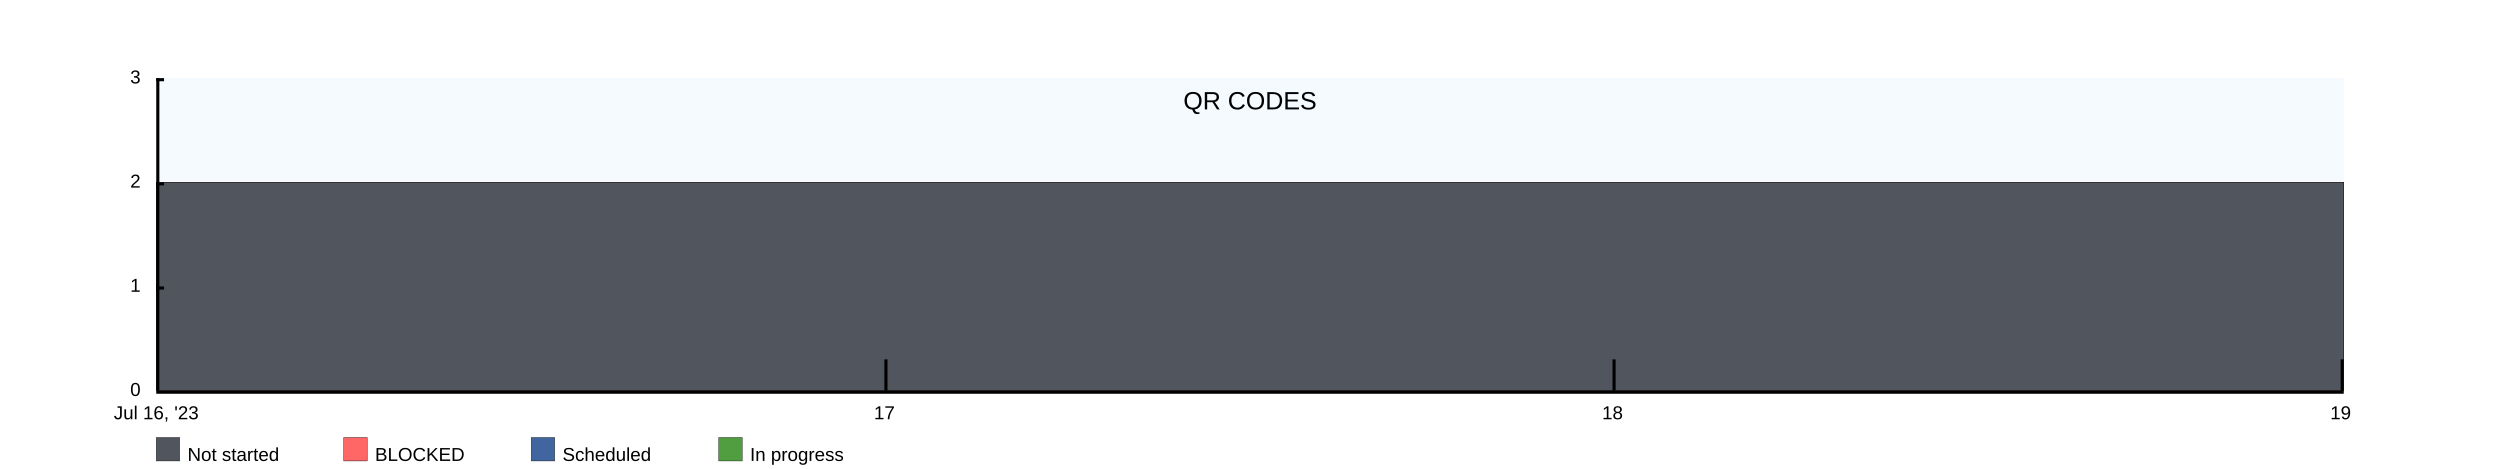
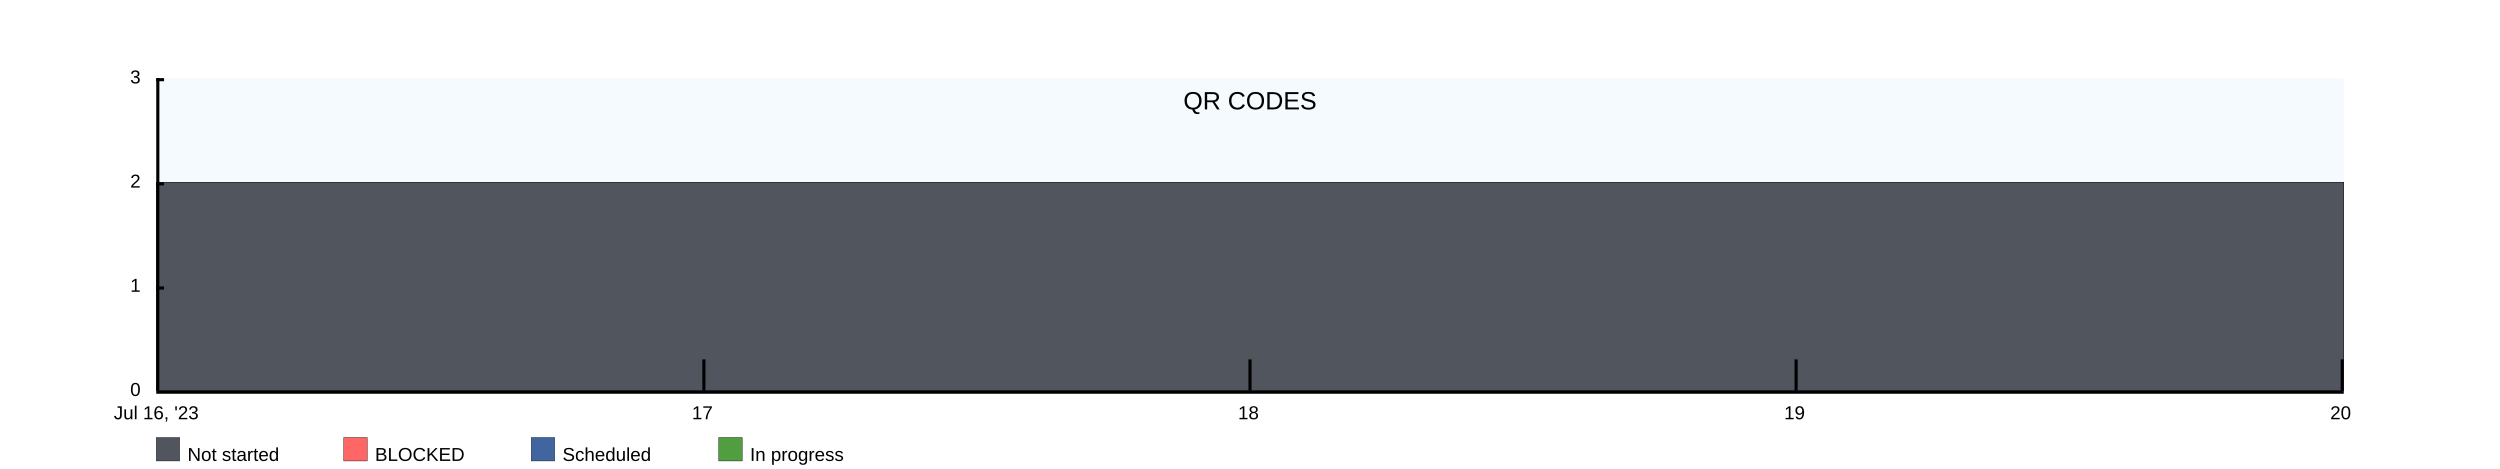
<svg xmlns="http://www.w3.org/2000/svg" width="1600" height="300">
  <rect x="100" y="50" width="1400" height="200" fill="rgba(221, 239, 250, .3)" />
  <clipPath id="theGraph">
    <rect x="100" y="50" width="1400" height="200" fill="black" />
  </clipPath>
  <rect x="100" y="280" width="15" height="15" fill="#51565E" stroke="black" stroke-width="0.25" />
  <text x="120" y="295" font-family="Arial" font-size="12" fill="black">Not started</text>
  <rect x="220" y="280" width="15" height="15" fill="#FF6666" stroke="black" stroke-width="0.25" />
  <text x="240" y="295" font-family="Arial" font-size="12" fill="black">BLOCKED</text>
  <rect x="340" y="280" width="15" height="15" fill="#41659E" stroke="black" stroke-width="0.25" />
  <text x="360" y="295" font-family="Arial" font-size="12" fill="black">Scheduled</text>
  <rect x="460" y="280" width="15" height="15" fill="#519E41" stroke="black" stroke-width="0.25" />
  <text x="480" y="295" font-family="Arial" font-size="12" fill="black">In progress</text>
-   <path d="M 100 116.667 M 100 116.667 C 100 116.667 566.667 116.667 566.667 116.667 C 566.667 116.667 1033.333 116.667 1033.333 116.667 C 1033.333 116.667 1500 116.667 1500 116.667 C 1500 116.667 1500 250 1500 250 C 1500 250 100 250 100 250 Z" fill="#519E41" stroke="black" stroke-width="0.25" />
-   <path d="M 100 116.667 M 100 116.667 C 100 116.667 566.667 116.667 566.667 116.667 C 566.667 116.667 1033.333 116.667 1033.333 116.667 C 1033.333 116.667 1500 116.667 1500 116.667 C 1500 116.667 1500 250 1500 250 C 1500 250 100 250 100 250 Z" fill="#41659E" stroke="black" stroke-width="0.25" />
-   <path d="M 100 116.667 M 100 116.667 C 100 116.667 566.667 116.667 566.667 116.667 C 566.667 116.667 1033.333 116.667 1033.333 116.667 C 1033.333 116.667 1500 116.667 1500 116.667 C 1500 116.667 1500 250 1500 250 C 1500 250 100 250 100 250 Z" fill="#FF6666" stroke="black" stroke-width="0.25" />
-   <path d="M 100 116.667 M 100 116.667 C 100 116.667 566.667 116.667 566.667 116.667 C 566.667 116.667 1033.333 116.667 1033.333 116.667 C 1033.333 116.667 1500 116.667 1500 116.667 C 1500 116.667 1500 250 1500 250 C 1500 250 100 250 100 250 Z" fill="#51565E" stroke="black" stroke-width="0.25" />
+   <path d="M 100 116.667 M 100 116.667 C 100 116.667 450 116.667 450 116.667 C 450 116.667 800 116.667 800 116.667 C 800 116.667 1150 116.667 1150 116.667 C 1150 116.667 1500 116.667 1500 116.667 C 1500 116.667 1500 250 1500 250 C 1500 250 100 250 100 250 Z" fill="#519E41" stroke="black" stroke-width="0.25" />
+   <path d="M 100 116.667 M 100 116.667 C 100 116.667 450 116.667 450 116.667 C 450 116.667 800 116.667 800 116.667 C 800 116.667 1150 116.667 1150 116.667 C 1150 116.667 1500 116.667 1500 116.667 C 1500 116.667 1500 250 1500 250 C 1500 250 100 250 100 250 Z" fill="#41659E" stroke="black" stroke-width="0.25" />
+   <path d="M 100 116.667 M 100 116.667 C 100 116.667 450 116.667 450 116.667 C 450 116.667 800 116.667 800 116.667 C 800 116.667 1150 116.667 1150 116.667 C 1150 116.667 1500 116.667 1500 116.667 C 1500 116.667 1500 250 1500 250 C 1500 250 100 250 100 250 Z" fill="#FF6666" stroke="black" stroke-width="0.25" />
+   <path d="M 100 116.667 M 100 116.667 C 100 116.667 450 116.667 450 116.667 C 450 116.667 800 116.667 800 116.667 C 800 116.667 1150 116.667 1150 116.667 C 1150 116.667 1500 116.667 1500 116.667 C 1500 116.667 1500 250 1500 250 C 1500 250 100 250 100 250 Z" fill="#51565E" stroke="black" stroke-width="0.25" />
  <text x="800" y="70" font-family="Arial" font-size="16" fill="black" text-anchor="middle" alignment-baseline="middle">QR CODES</text>
  <rect x="100" y="250" width="1400" height="2" fill="black" />
  <rect x="100" y="50" width="5" height="2" fill="black" />
  <rect x="100" y="116.667" width="5" height="2" fill="black" />
  <rect x="100" y="183.333" width="5" height="2" fill="black" />
  <text x="90" y="50" font-family="Arial" font-size="12" fill="black" text-anchor="end" dominant-baseline="middle">3</text>
  <text x="90" y="116.667" font-family="Arial" font-size="12" fill="black" text-anchor="end" dominant-baseline="middle">2</text>
  <text x="90" y="183.333" font-family="Arial" font-size="12" fill="black" text-anchor="end" dominant-baseline="middle">1</text>
  <text x="90" y="250" font-family="Arial" font-size="12" fill="black" text-anchor="end" dominant-baseline="middle">0</text>
  <text x="100" y="260" font-family="Arial" fill="black" text-anchor="middle" dominant-baseline="hanging">Jul 16, '23</text>
-   <text x="566" y="260" font-family="Arial" fill="black" text-anchor="middle" dominant-baseline="hanging">17</text>
-   <text x="1032" y="260" font-family="Arial" fill="black" text-anchor="middle" dominant-baseline="hanging">18</text>
-   <text x="1498" y="260" font-family="Arial" fill="black" text-anchor="middle" dominant-baseline="hanging">19</text>
+   <text x="449.5" y="260" font-family="Arial" fill="black" text-anchor="middle" dominant-baseline="hanging">17</text>
+   <text x="799" y="260" font-family="Arial" fill="black" text-anchor="middle" dominant-baseline="hanging">18</text>
+   <text x="1148.5" y="260" font-family="Arial" fill="black" text-anchor="middle" dominant-baseline="hanging">19</text>
+   <text x="1498" y="260" font-family="Arial" fill="black" text-anchor="middle" dominant-baseline="hanging">20</text>
  <rect x="100" y="50" width="2" height="200" fill="black" />
-   <rect x="566" y="230" width="2" height="20" fill="black" />
-   <rect x="1032" y="230" width="2" height="20" fill="black" />
+   <rect x="449.5" y="230" width="2" height="20" fill="black" />
+   <rect x="799" y="230" width="2" height="20" fill="black" />
+   <rect x="1148.5" y="230" width="2" height="20" fill="black" />
  <rect x="1498" y="230" width="2" height="20" fill="black" />
</svg>
